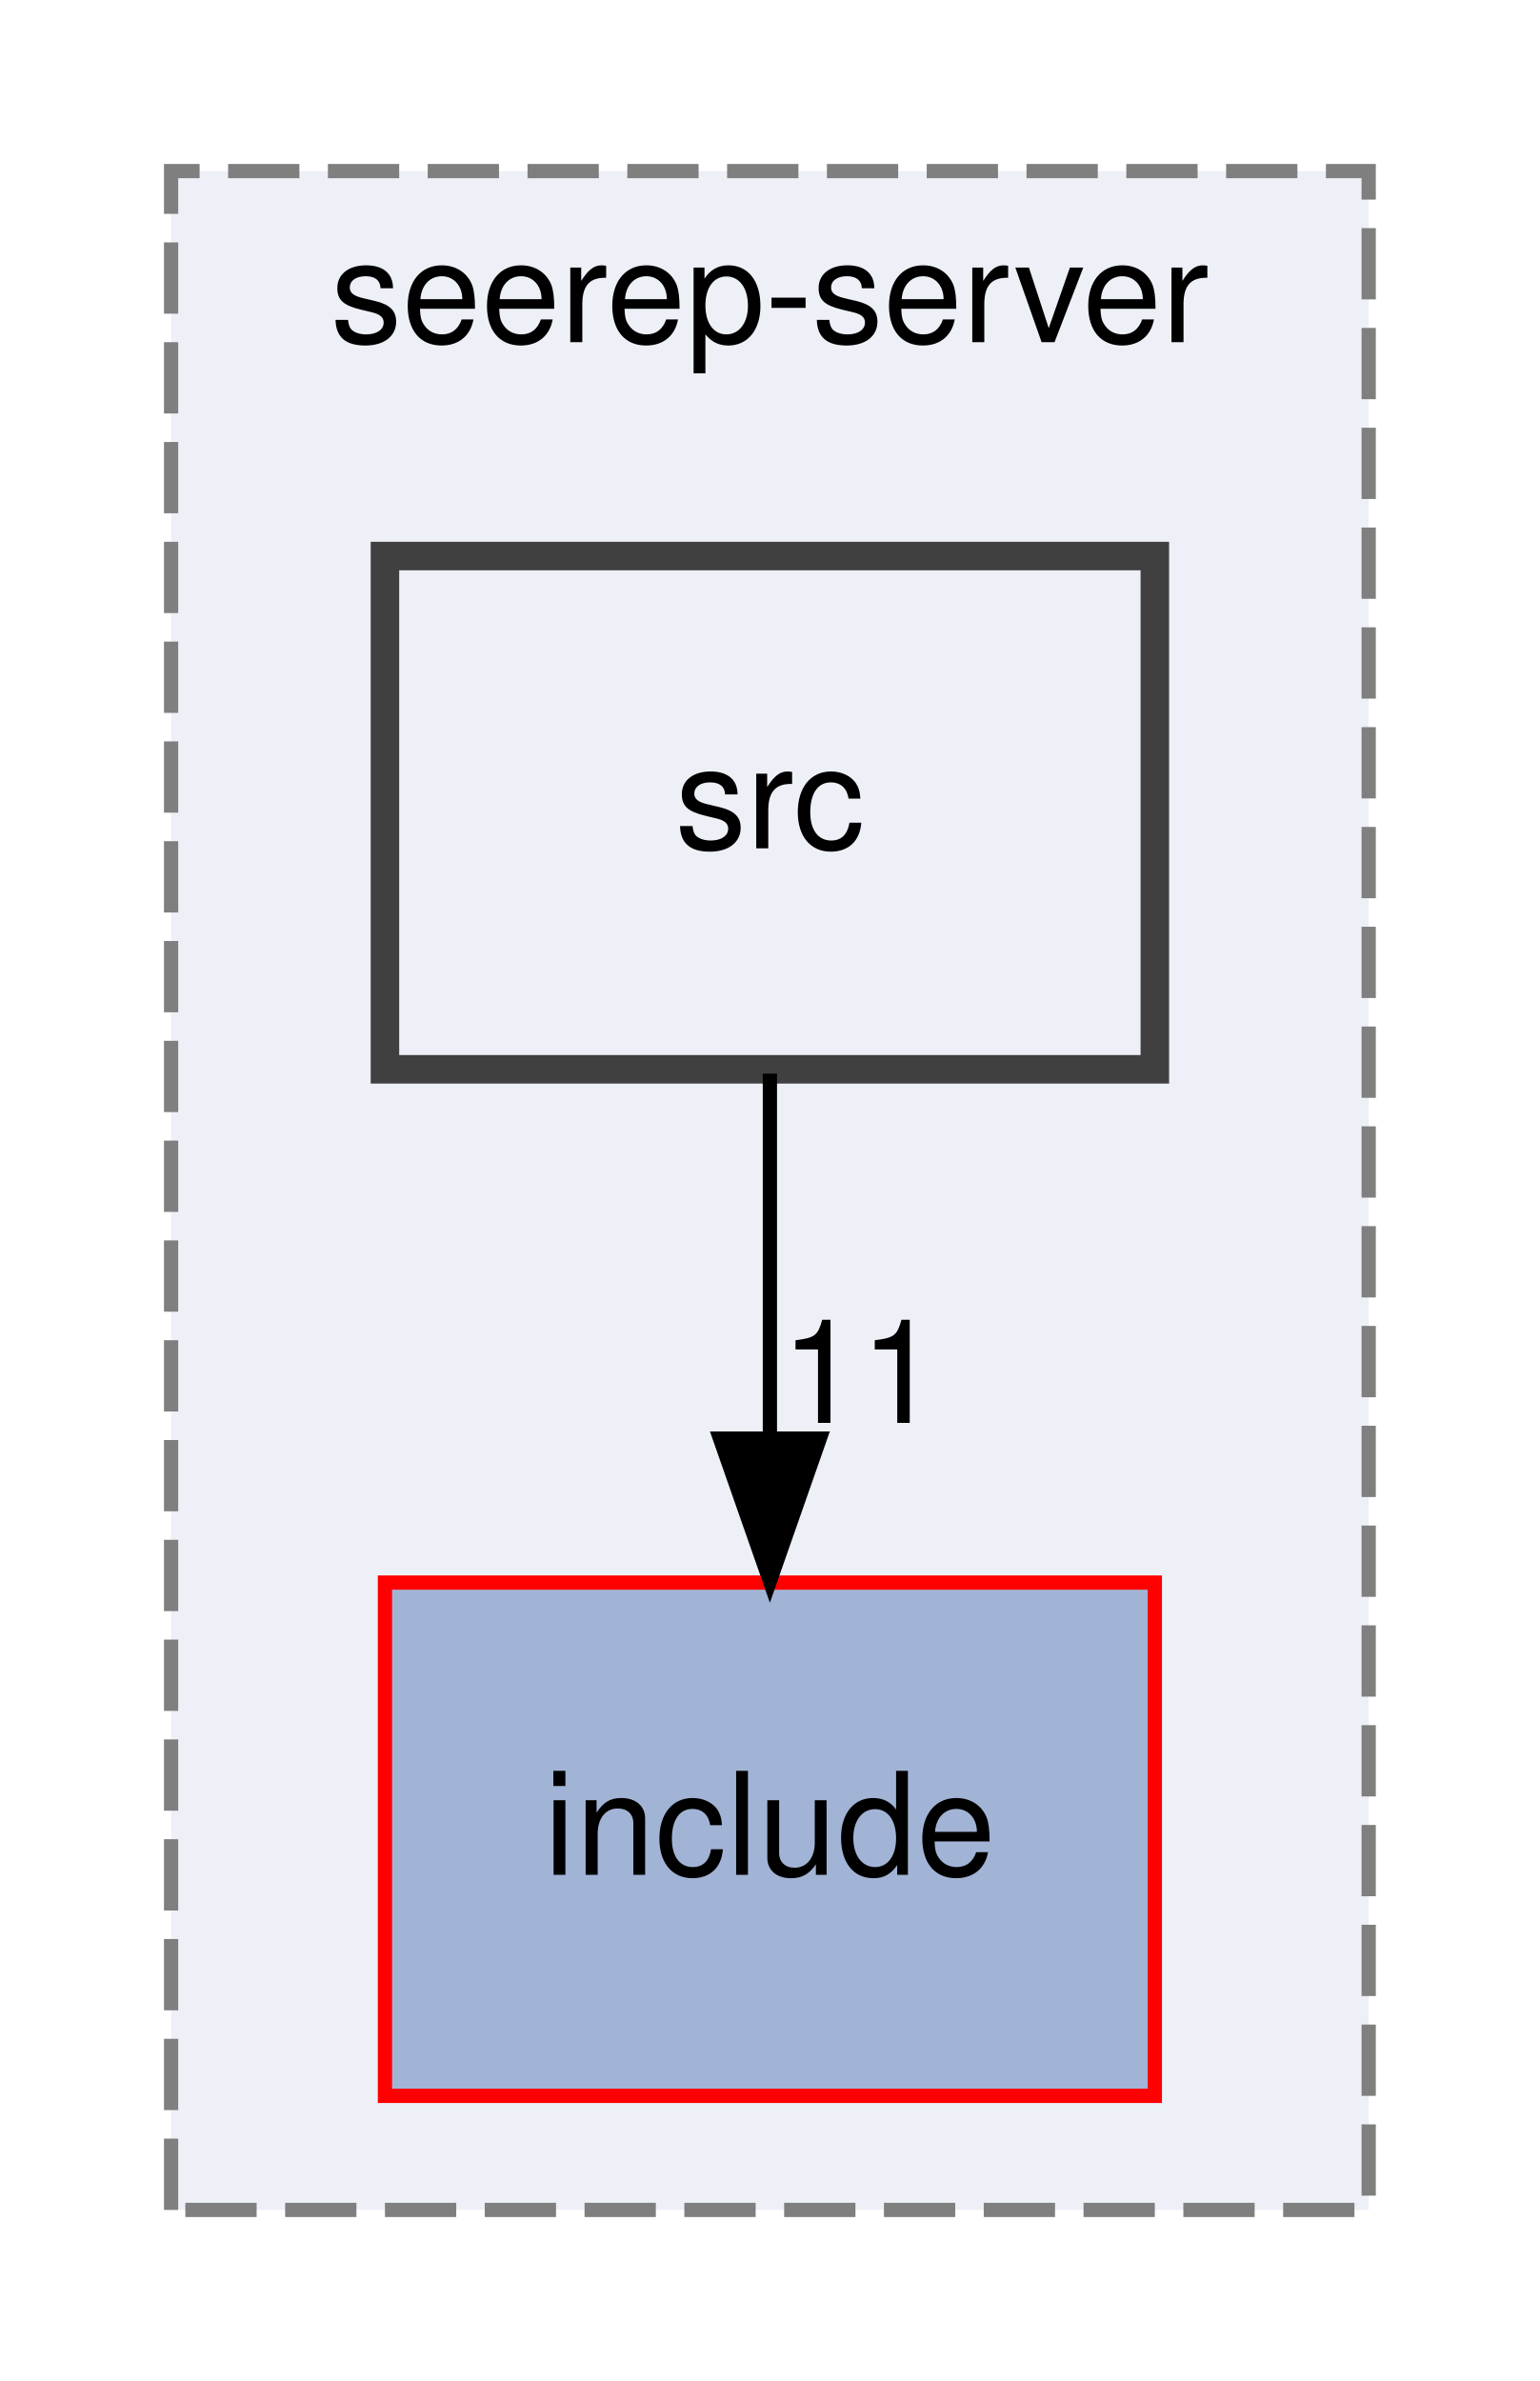
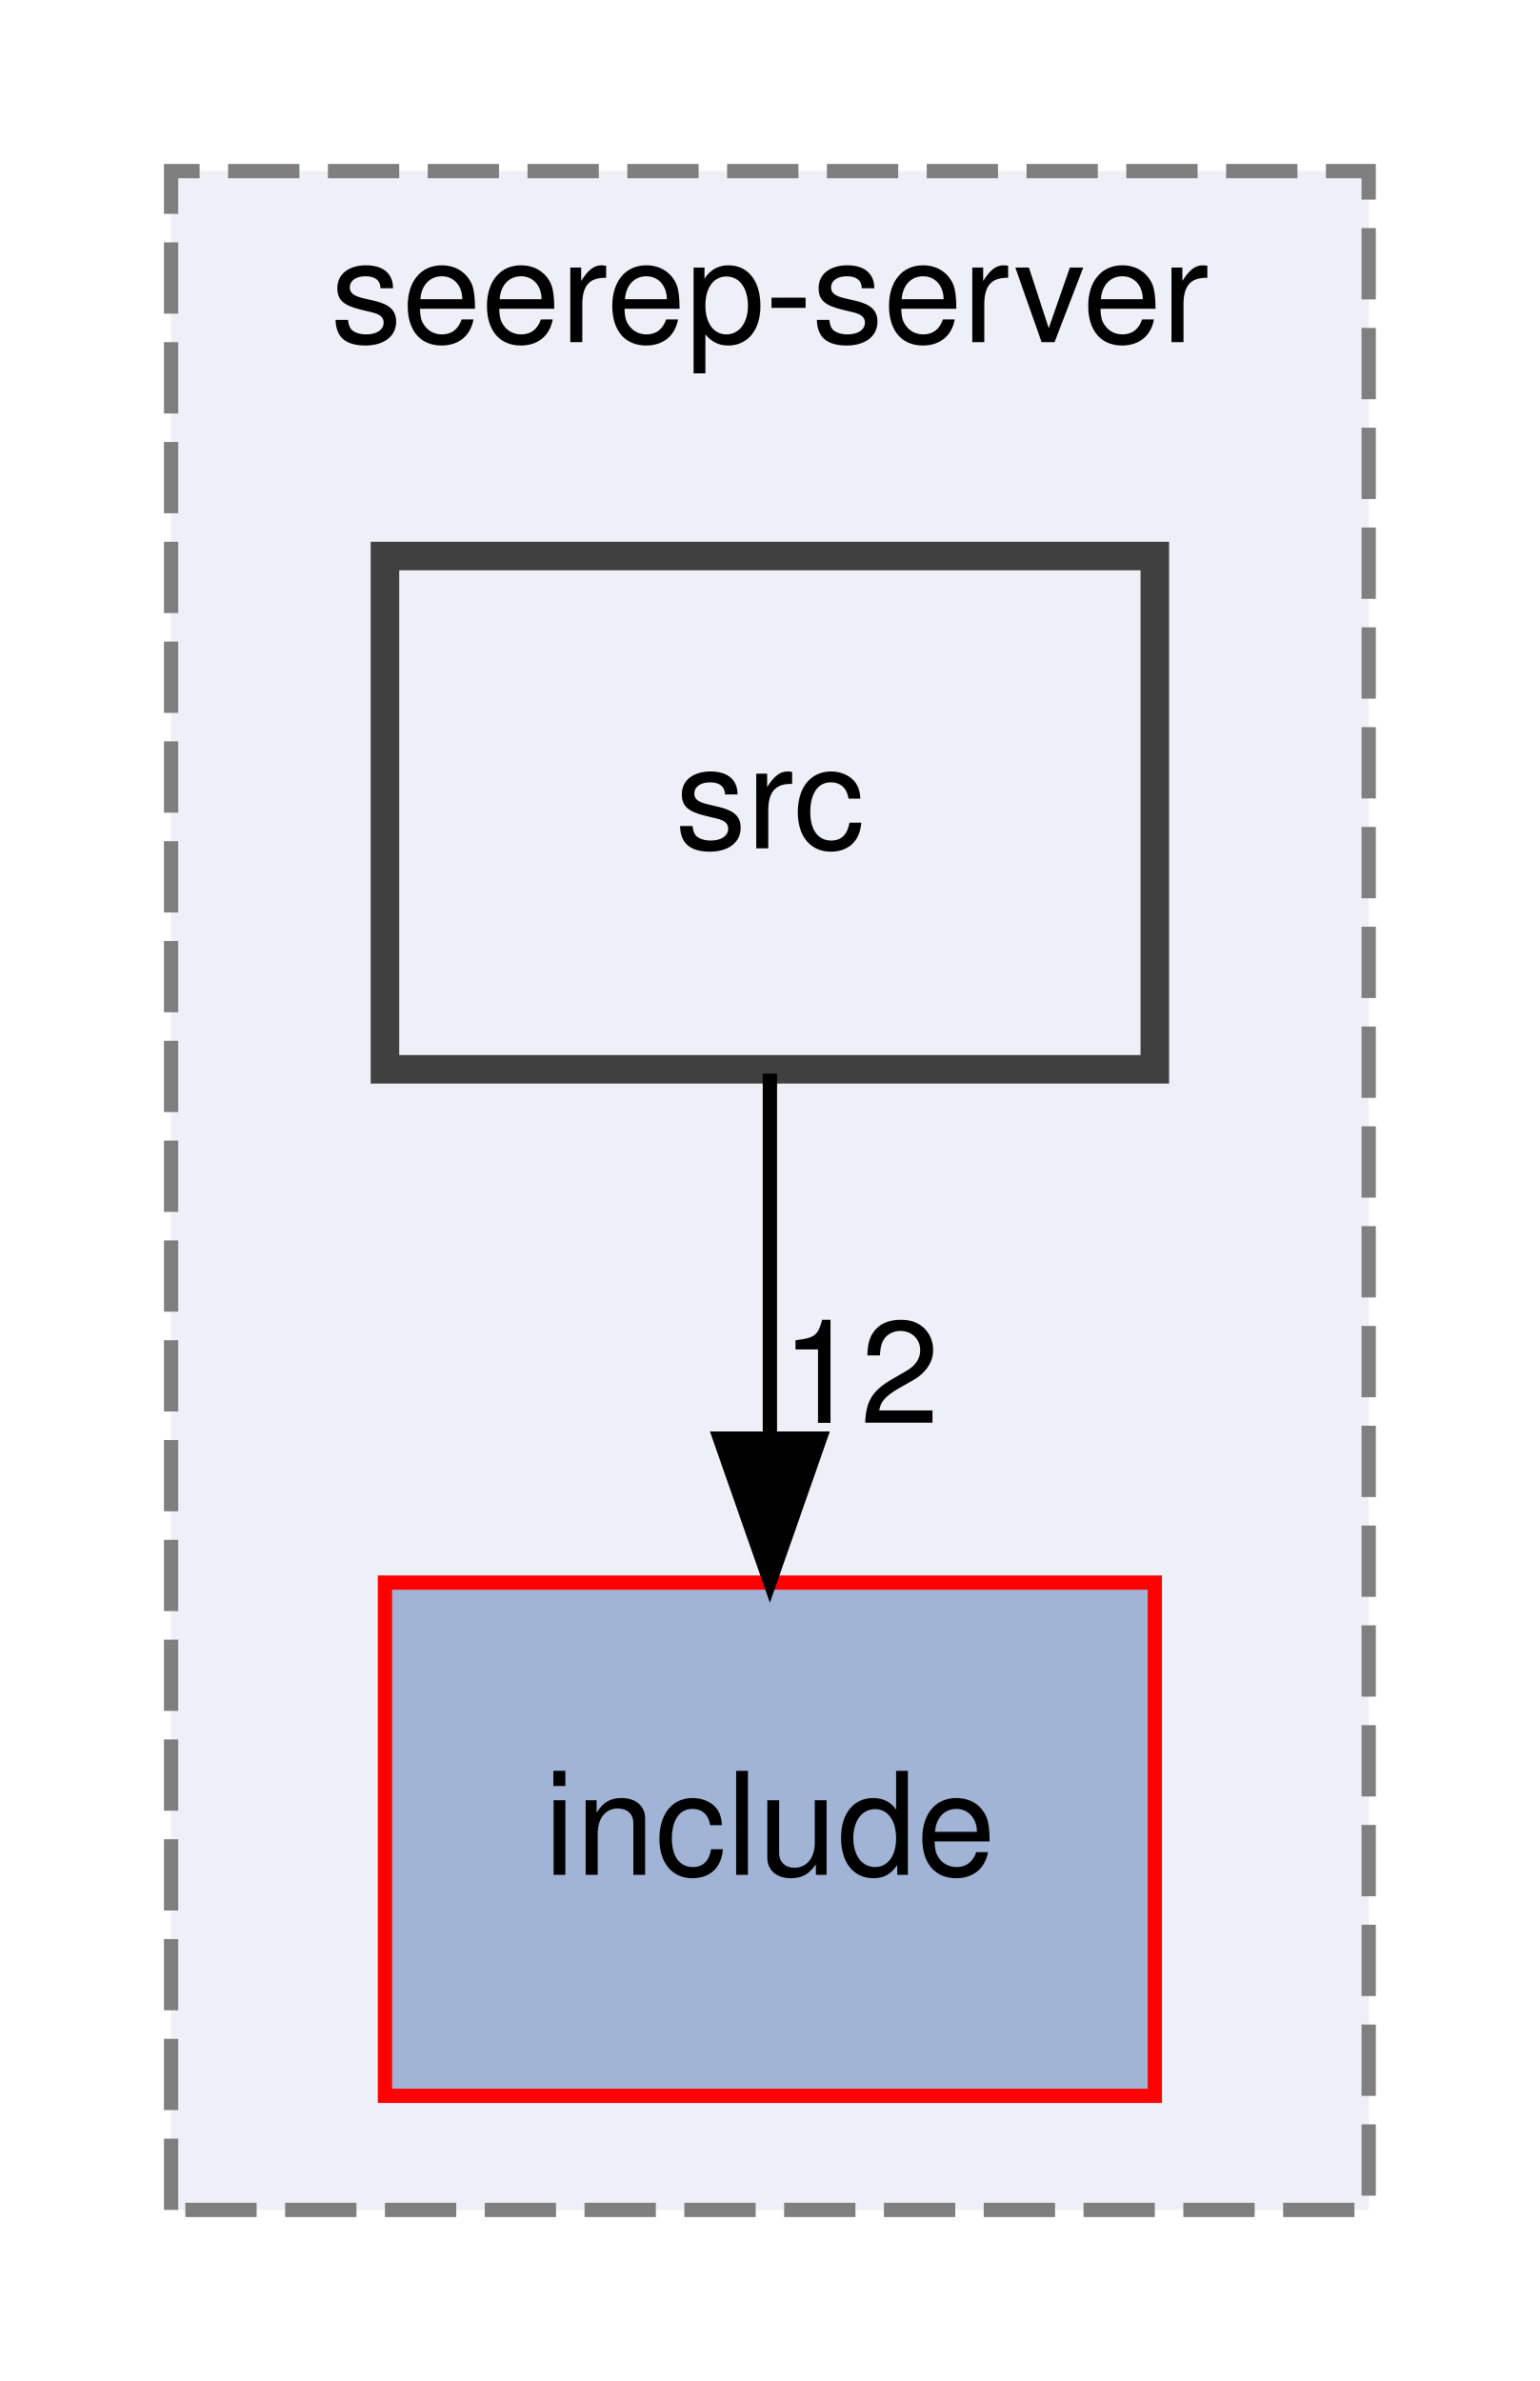
<svg xmlns="http://www.w3.org/2000/svg" xmlns:xlink="http://www.w3.org/1999/xlink" width="108pt" height="167pt" viewBox="0.00 0.00 108.00 167.00">
  <g id="graph0" class="graph" transform="scale(1 1) rotate(0) translate(4 163)">
    <g id="clust1" class="cluster">
      <g id="a_clust1">
        <a xlink:href="dir_b91ad862d882f376e4ba744575a2392c.html" target="_top" xlink:title="seerep-server">
          <polygon fill="#edf0f7" stroke="#7f7f7f" stroke-dasharray="5,2" points="8,-8 8,-151 92,-151 92,-8 8,-8" />
          <text text-anchor="middle" x="50" y="-139" font-family="Helvetica,sans-Serif" font-size="10.00">seerep-server</text>
        </a>
      </g>
    </g>
    <g id="node1" class="node">
      <g id="a_node1">
        <a xlink:href="dir_e811ff4ddb4b6f608839294da1cd88ac.html" target="_top" xlink:title="include">
          <polygon fill="#a2b4d6" stroke="red" points="77,-52 23,-52 23,-16 77,-16 77,-52" />
          <text text-anchor="middle" x="50" y="-31.5" font-family="Helvetica,sans-Serif" font-size="10.00">include</text>
        </a>
      </g>
    </g>
    <g id="node2" class="node">
      <g id="a_node2">
        <a xlink:href="dir_36a00daf22ab4c28fcbaafa53519cffe.html" target="_top" xlink:title="src">
          <polygon fill="#edf0f7" stroke="#404040" stroke-width="2" points="77,-124 23,-124 23,-88 77,-88 77,-124" />
          <text text-anchor="middle" x="50" y="-103.5" font-family="Helvetica,sans-Serif" font-size="10.00">src</text>
        </a>
      </g>
    </g>
    <g id="edge1" class="edge">
      <path fill="none" stroke="black" d="M50,-87.7C50,-79.98 50,-70.71 50,-62.11" />
      <polygon fill="black" stroke="black" points="53.5,-62.1 50,-52.1 46.5,-62.1 53.5,-62.1" />
      <g id="a_edge1-headlabel">
-         <a xlink:href="dir_000051_000012.html" target="_top" xlink:title="11">
-           <text text-anchor="middle" x="56.34" y="-63.2" font-family="Helvetica,sans-Serif" font-size="10.00">11</text>
+         <a xlink:href="dir_000047_000011.html" target="_top" xlink:title="12">
+           <text text-anchor="middle" x="56.34" y="-63.2" font-family="Helvetica,sans-Serif" font-size="10.00">12</text>
        </a>
      </g>
    </g>
  </g>
</svg>
